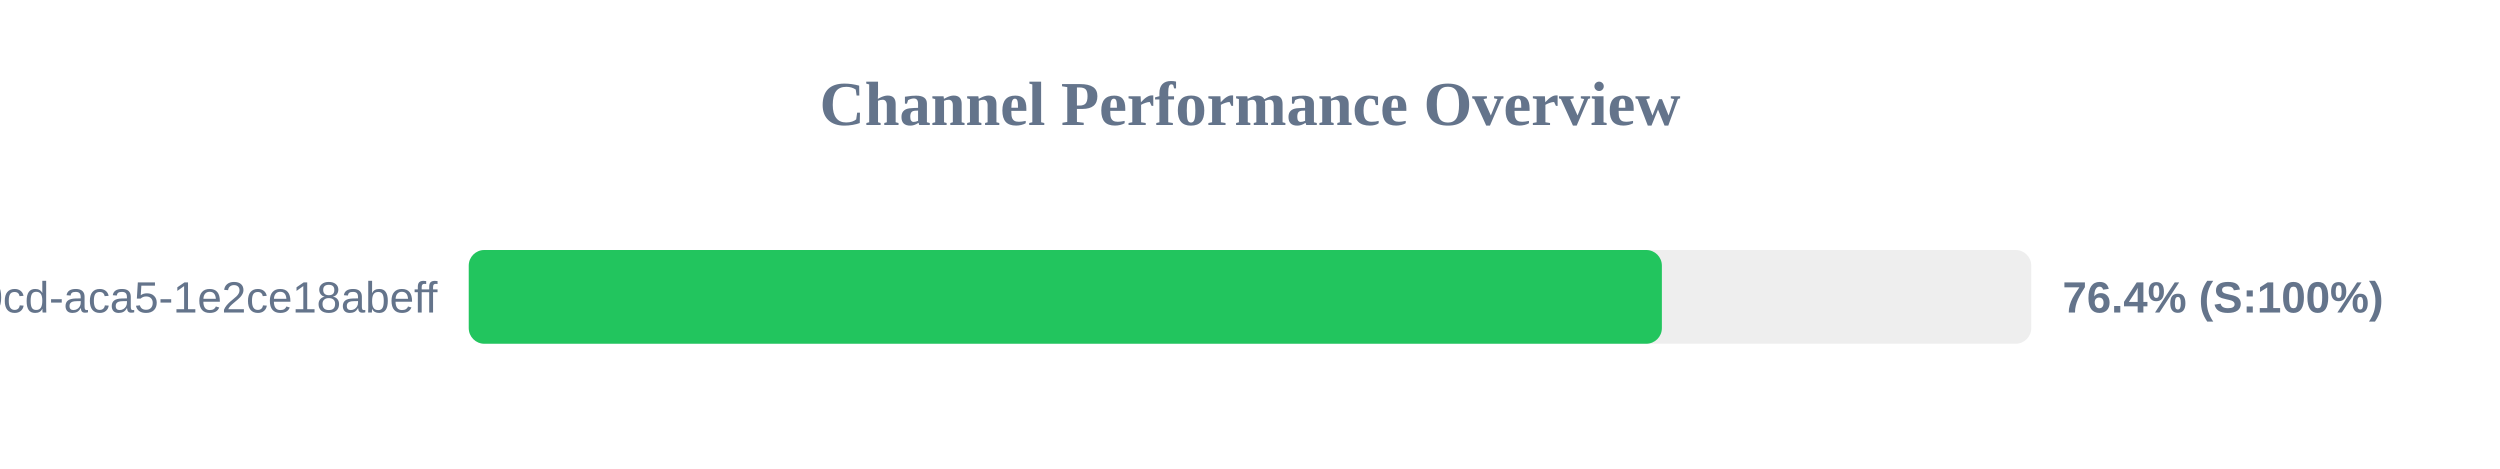
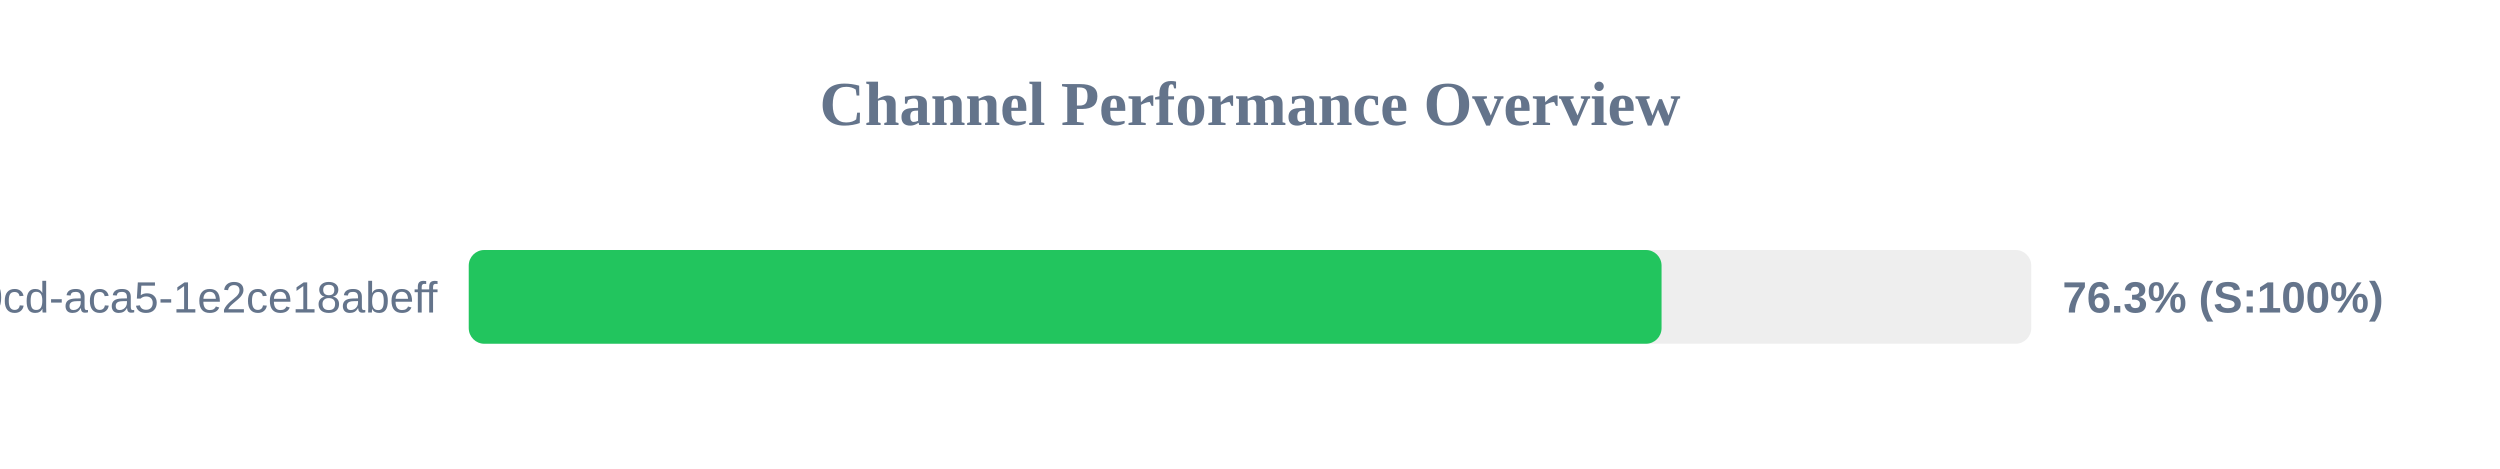
<svg xmlns="http://www.w3.org/2000/svg" width="800" height="150" version="1.1">
  <style>
        .row { font: 14px Arial; fill: #64748b; }
        .score { font: bold 14px Arial; fill: #64748b; }
    </style>
  <text x="400" y="40" text-anchor="middle" font-size="20px" font-weight="bold" fill="#64748b">Channel Performance Overview</text>
  <rect x="150" y="80" width="500" height="30" fill="#eee" rx="5" />
-   <rect x="150" y="80" width="381.8" height="30" fill="#22c55e" rx="5" />
+   <rect x="150" y="80" width="381.7" height="30" fill="#22c55e" rx="5" />
  <text x="140" y="100" text-anchor="end" class="row">?uuid=ebbeef45-0fd8-40cd-aca5-1e2ce18abeff</text>
-   <text x="660" y="100" text-anchor="start" class="score">76.4% (S:100%)</text>
+   <text x="660" y="100" text-anchor="start" class="score">76.3% (S:100%)</text>
</svg>
